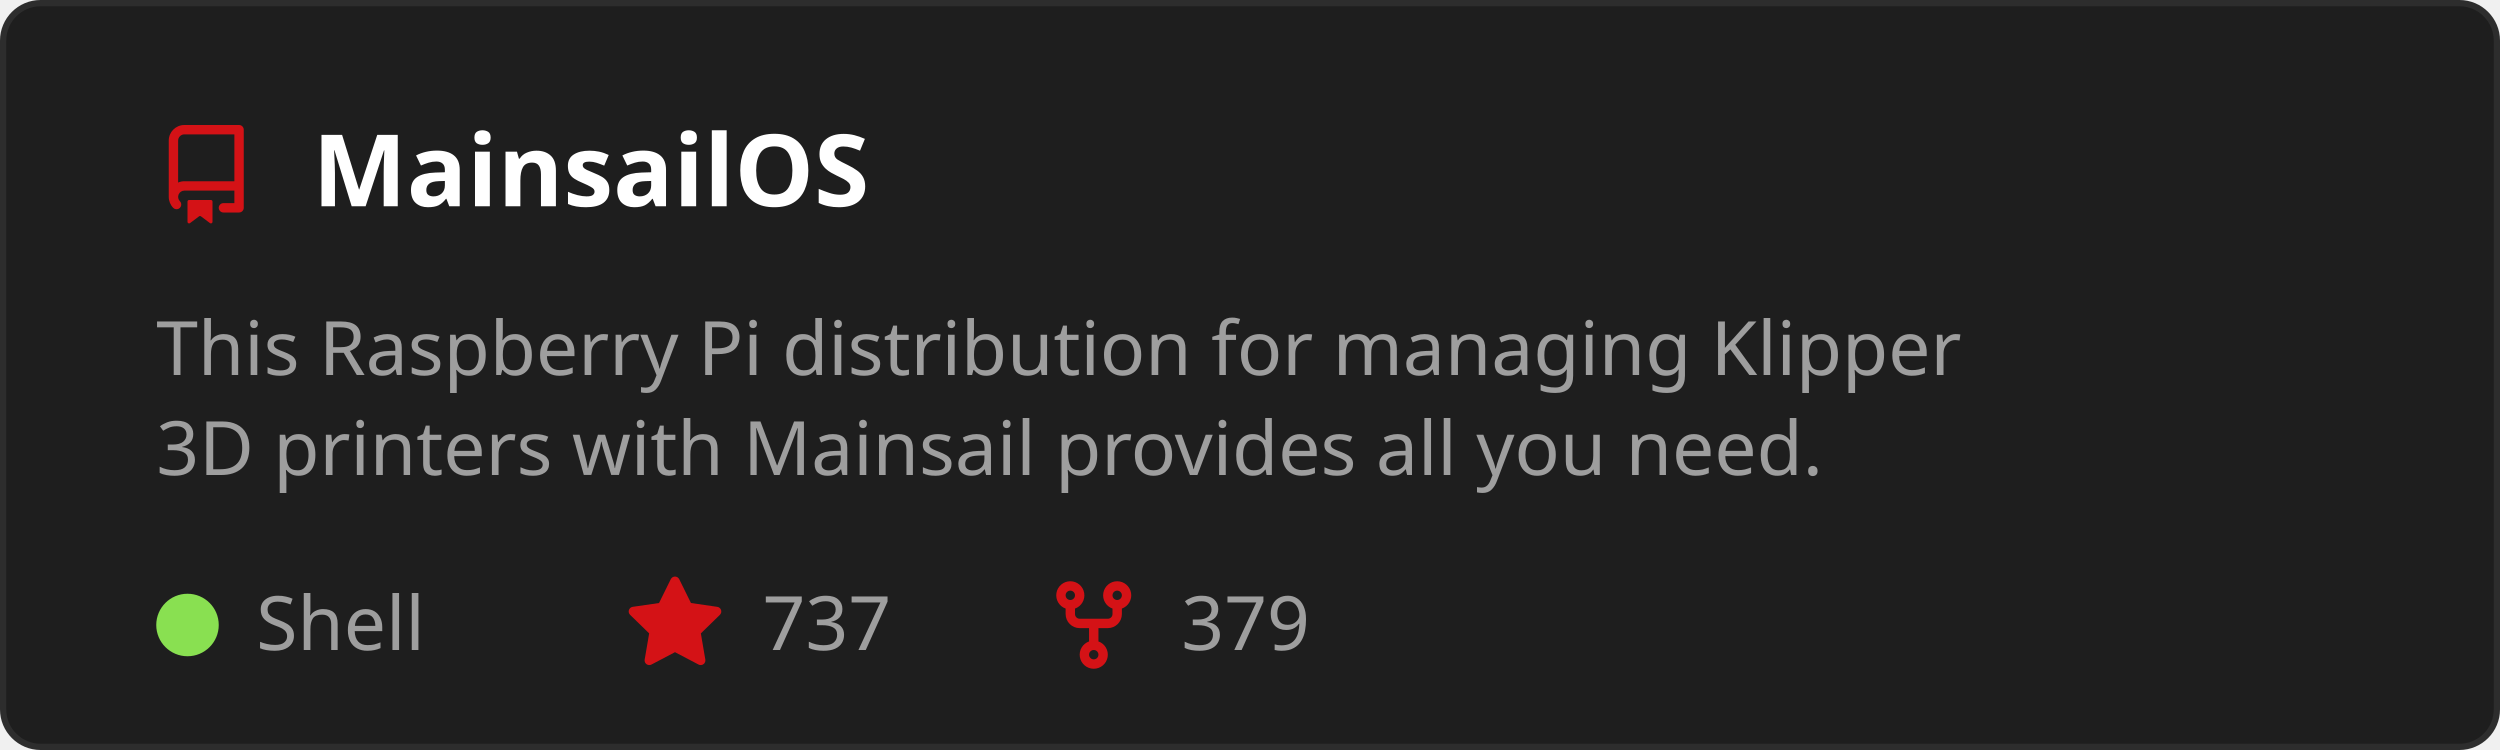
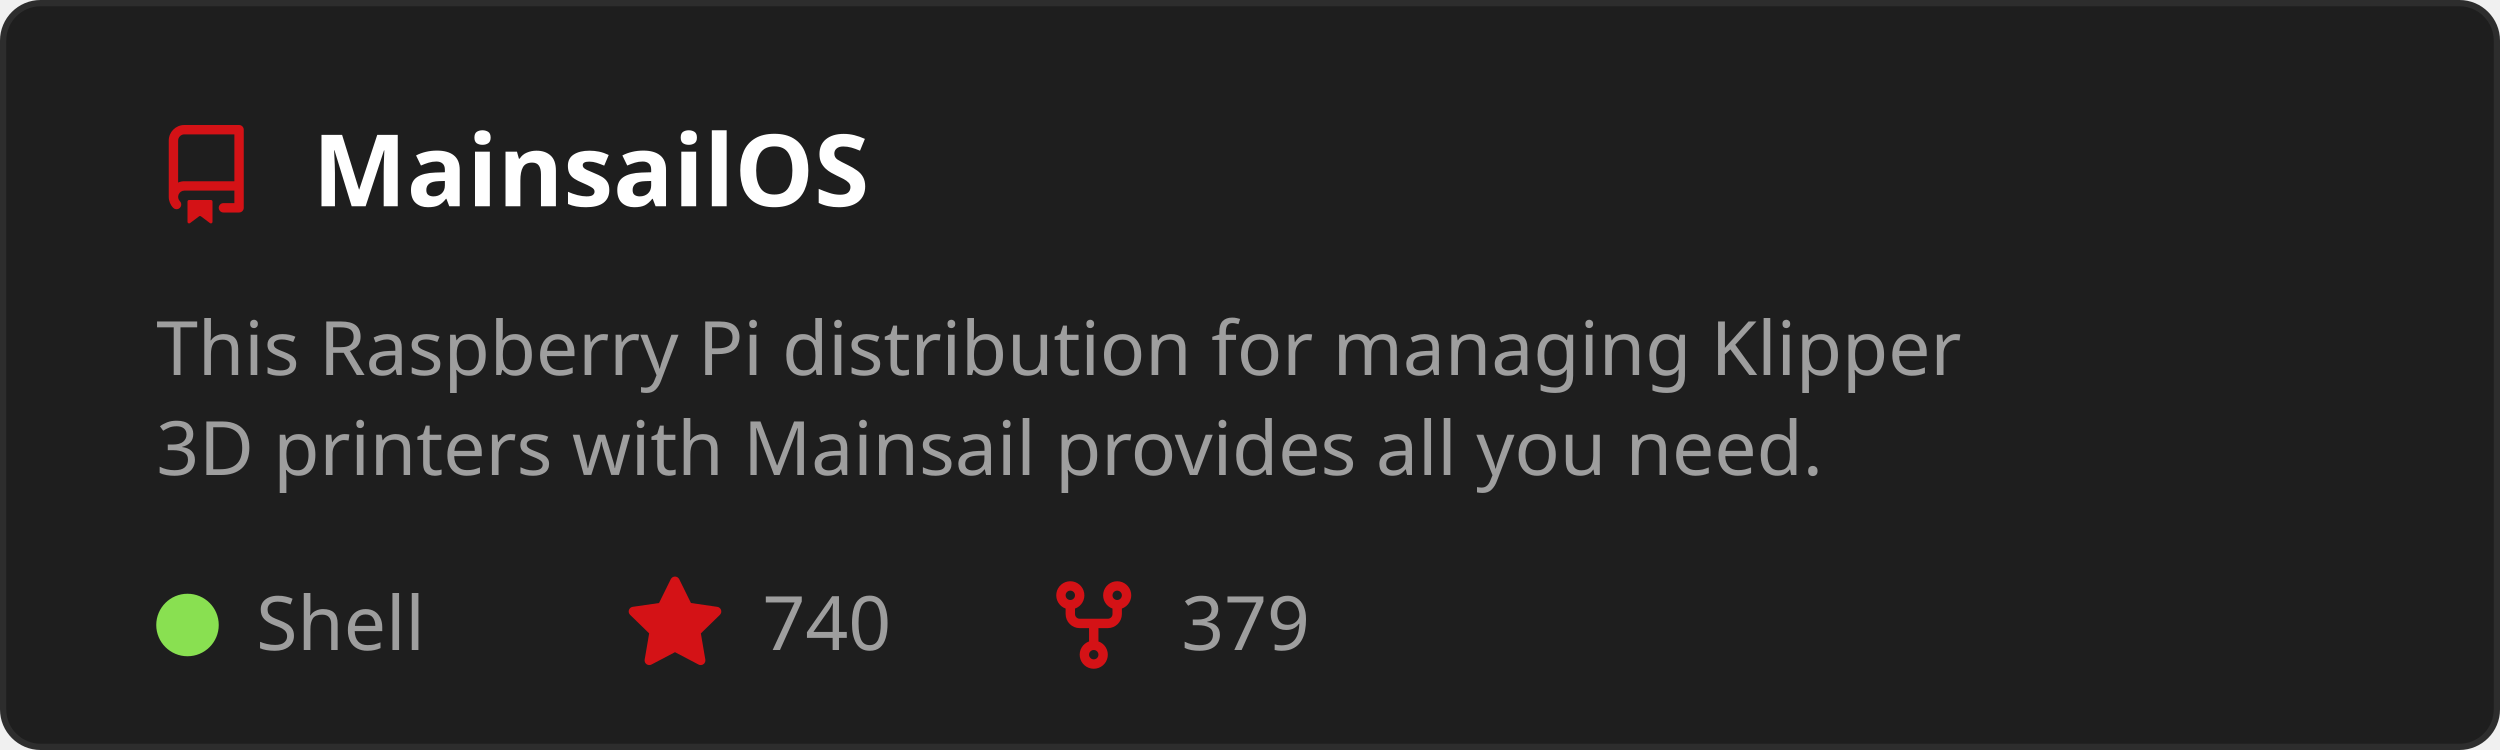
<svg xmlns="http://www.w3.org/2000/svg" width="400" height="120" viewBox="0 0 400 120" role="img" aria-labelledby="t">
  <style>
    text { font-family: 'Segoe UI', Ubuntu, Sans-Serif; }
    .title { fill: #ffffff; font-size: 16px; font-weight: 600; }
    .desc { fill: #9e9e9e; font-size: 12px; }
    .stat { fill: #9e9e9e; font-size: 12px; }
  </style>
  <rect x="0.5" y="0.5" width="399" height="119" rx="6" fill="#1e1e1e" stroke="#2d2d2d" />
  <g transform="translate(25,20)">
    <path d="M2 2.5A2.5 2.5 0 0 1 4.5 0h8.75a.75.75 0 0 1 .75.75v12.5a.75.75 0 0 1-.75.75h-2.5a.75.75 0 0 1 0-1.5h1.75v-2h-8a1 1 0 0 0-.714 1.7.75.75 0 1 1-1.072 1.05A2.495 2.495 0 0 1 2 11.5Zm10.5-1h-8a1 1 0 0 0-1 1v6.708A2.486 2.486 0 0 1 4.5 9h8ZM5 12.25a.25.25 0 0 1 .25-.25h3.5a.25.25 0 0 1 .25.25v3.25a.25.25 0 0 1-.4.2l-1.45-1.087a.249.249 0 0 0-.3 0L5.4 15.7a.25.25 0 0 1-.4-.2Z" fill="#D41216" />
  </g>
  <text x="50" y="33" class="title">MainsailOS</text>
  <text x="25" y="60" class="desc">
    <tspan x="25" dy="0">This Raspberry Pi distribution for managing Klipper</tspan>
    <tspan x="25" dy="16">3D printers with Mainsail provides all you need.</tspan>
  </text>
  <circle cx="30" cy="100" r="5" fill="#89e051" />
  <text x="41" y="104" class="stat">Shell</text>
  <g transform="translate(100,92)">
    <path d="M8 .25a.75.75 0 0 1 .673.418l1.882 3.815 4.21.612a.75.75 0 0 1 .416 1.279l-3.046 2.97.719 4.192a.751.751 0 0 1-1.088.791L8 12.347l-3.766 1.98a.75.75 0 0 1-1.088-.79l.72-4.194L.818 6.374a.75.75 0 0 1 .416-1.28l4.21-.611L7.327.668A.75.75 0 0 1 8 .25Z" fill="#D41216" />
  </g>
-   <text x="122" y="104" class="stat">737</text>
+   <text x="122" y="104" class="stat">740</text>
  <g transform="translate(167,92)">
    <path d="M5 5.372v.878c0 .414.336.75.75.75h4.5a.75.75 0 0 0 .75-.75v-.878a2.25 2.25 0 1 1 1.5 0v.878a2.25 2.25 0 0 1-2.25 2.25h-1.5v2.128a2.251 2.251 0 1 1-1.5 0V8.5h-1.5A2.25 2.25 0 0 1 3.5 6.25v-.878a2.25 2.25 0 1 1 1.5 0ZM5 3.25a.75.75 0 1 0-1.5 0 .75.75 0 0 0 1.5 0Zm6.75.75a.75.75 0 1 0 0-1.5.75.75 0 0 0 0 1.5Zm-3 8.75a.75.75 0 1 0-1.5 0 .75.75 0 0 0 1.5 0Z" fill="#D41216" />
  </g>
  <text x="189" y="104" class="stat">379</text>
</svg>
